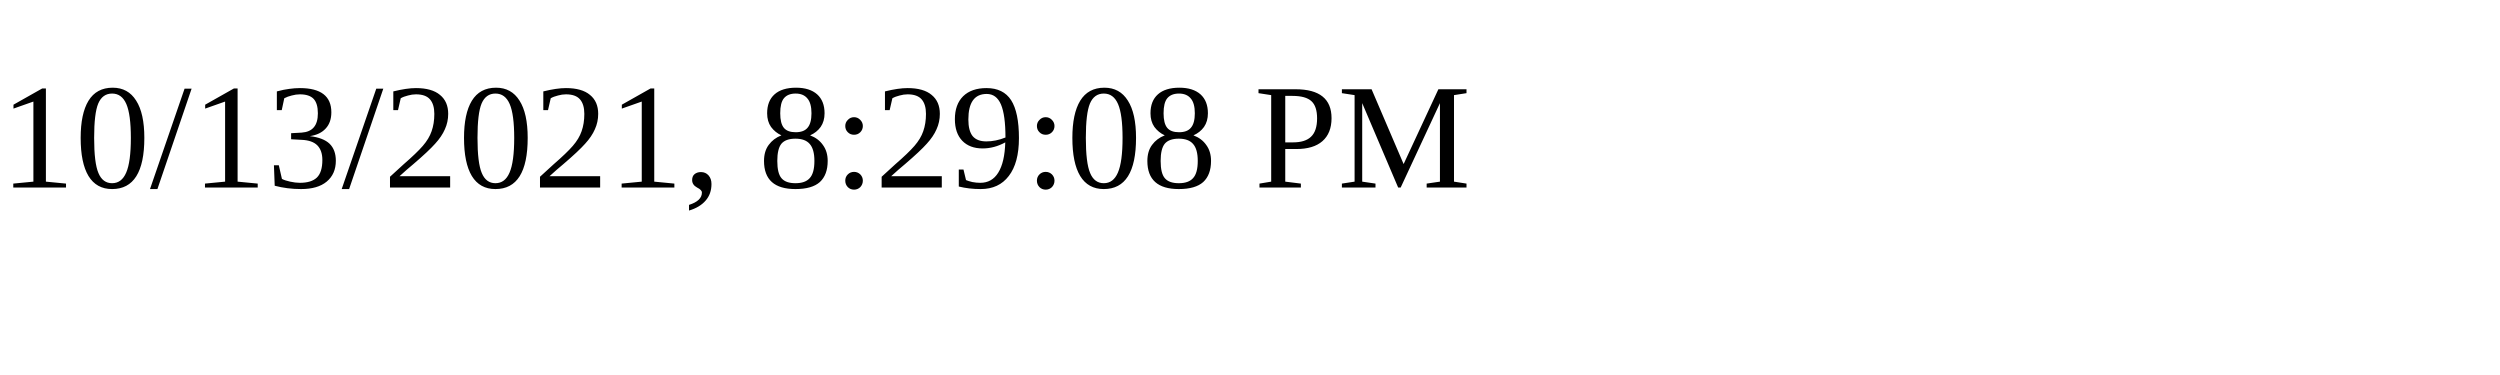
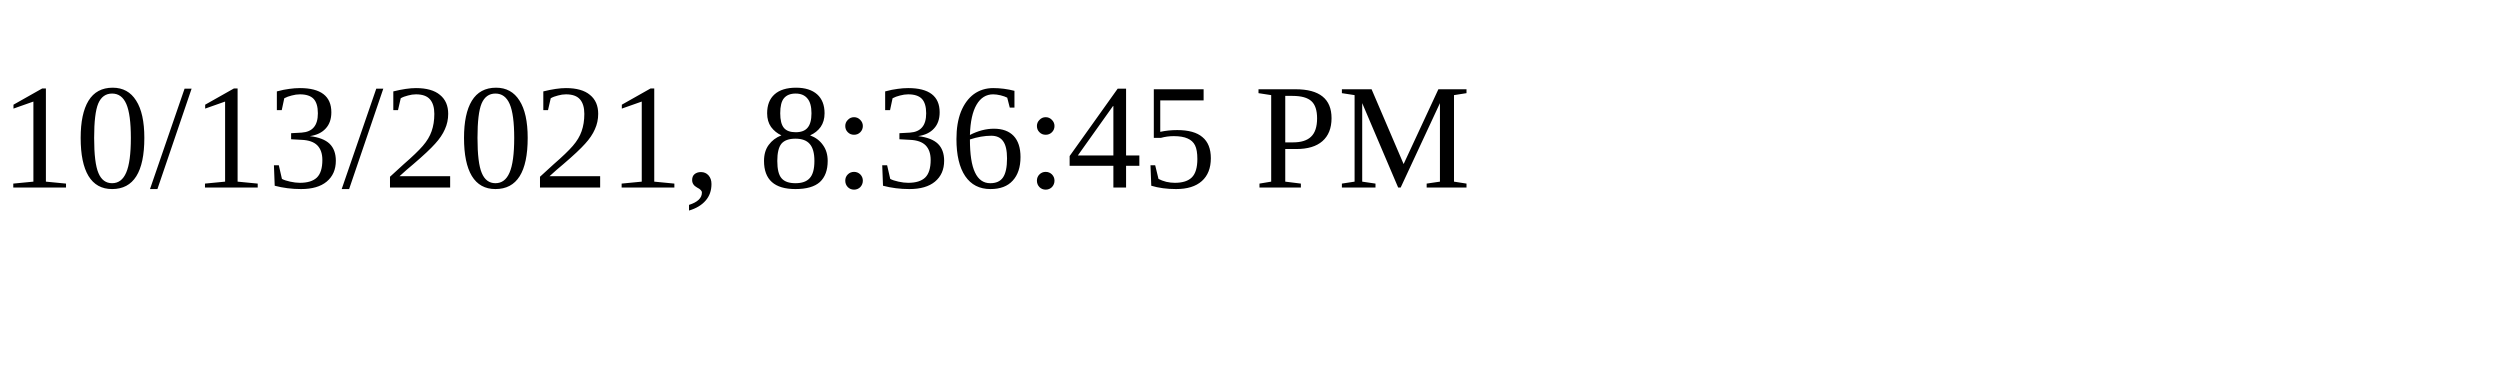
<svg xmlns="http://www.w3.org/2000/svg" height="30" width="200">
-   <text x="0" y="15">10/13/2021, 8:29:08 PM</text>
+   <text x="0" y="15">10/13/2021, 8:36:45 PM</text>
</svg>
